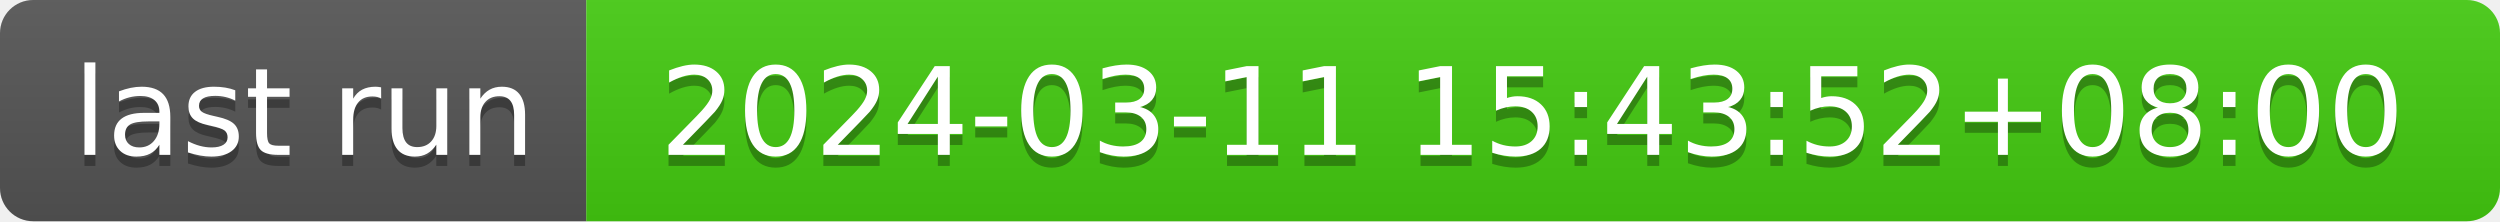
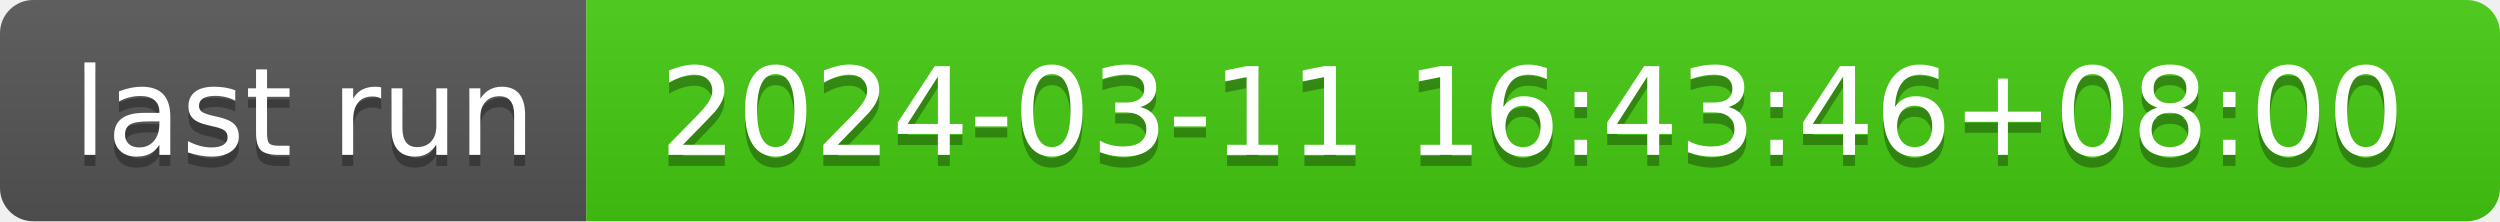
- <svg xmlns="http://www.w3.org/2000/svg" width="226" height="20" role="img" aria-label="last run: 2024-03-11 15:43:52+08:00">
+ <svg xmlns="http://www.w3.org/2000/svg" width="226" height="20" role="img" aria-label="last run: 2024-03-11 16:43:46+08:00">
  <linearGradient id="s" x2="0" y2="100%">
    <stop offset="0" stop-color="#bbb" stop-opacity=".1" />
    <stop offset="1" stop-opacity=".1" />
  </linearGradient>
  <clipPath id="r">
    <rect width="226" height="20" rx="3" fill="#fff" />
  </clipPath>
  <g clip-path="url(#r)">
    <rect width="53" height="20" fill="#555" />
    <rect x="53" width="173" height="20" fill="#4c1" />
    <rect width="226" height="20" fill="url(#s)" />
  </g>
  <g fill="#fff" text-anchor="middle" font-family="Verdana,Geneva,DejaVu Sans,sans-serif" text-rendering="geometricPrecision" font-size="110">
    <text aria-hidden="true" x="275" y="150" fill="#010101" fill-opacity=".3" transform="scale(.1)" textLength="430">last run</text>
    <text x="275" y="140" transform="scale(.1)" fill="#fff" textLength="430">last run</text>
-     <text aria-hidden="true" x="1385" y="150" fill="#010101" fill-opacity=".3" transform="scale(.1)" textLength="1630">2024-03-11 15:43:52+08:00</text>
-     <text x="1385" y="140" transform="scale(.1)" fill="#fff" textLength="1630">2024-03-11 15:43:52+08:00</text>
+     <text aria-hidden="true" x="1385" y="150" fill="#010101" fill-opacity=".3" transform="scale(.1)" textLength="1630">2024-03-11 16:43:46+08:00</text>
+     <text x="1385" y="140" transform="scale(.1)" fill="#fff" textLength="1630">2024-03-11 16:43:46+08:00</text>
  </g>
</svg>
